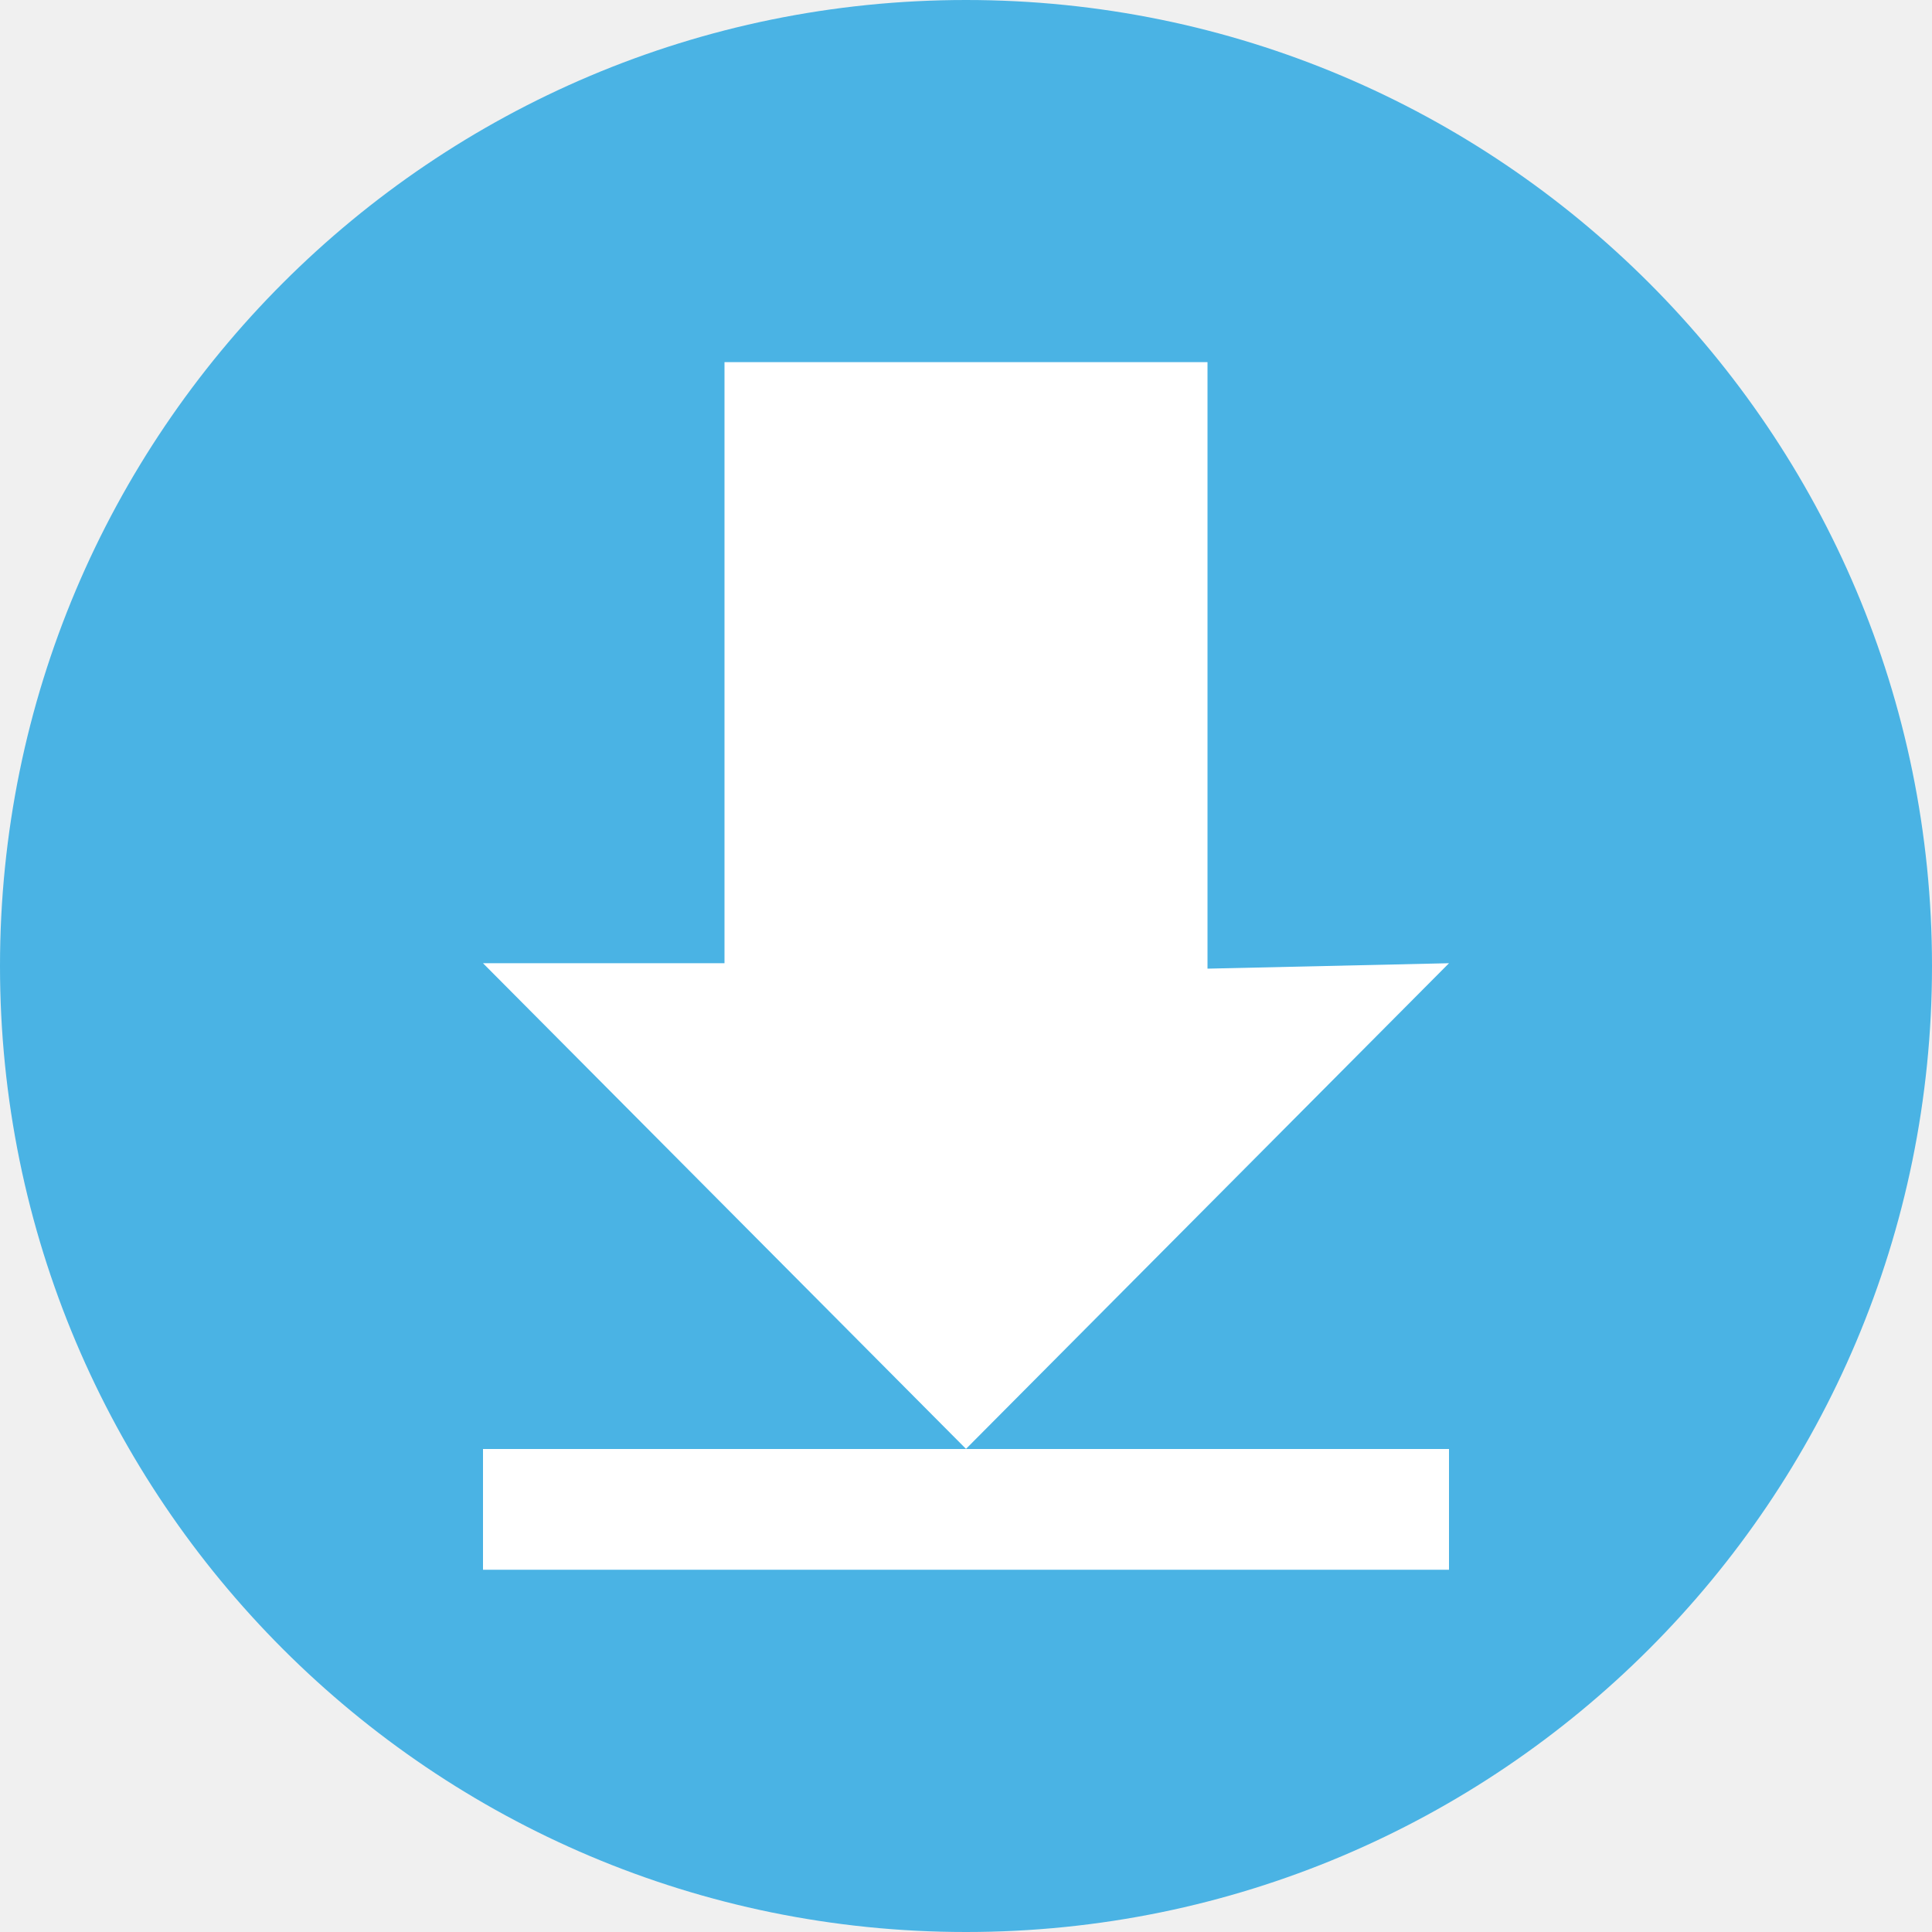
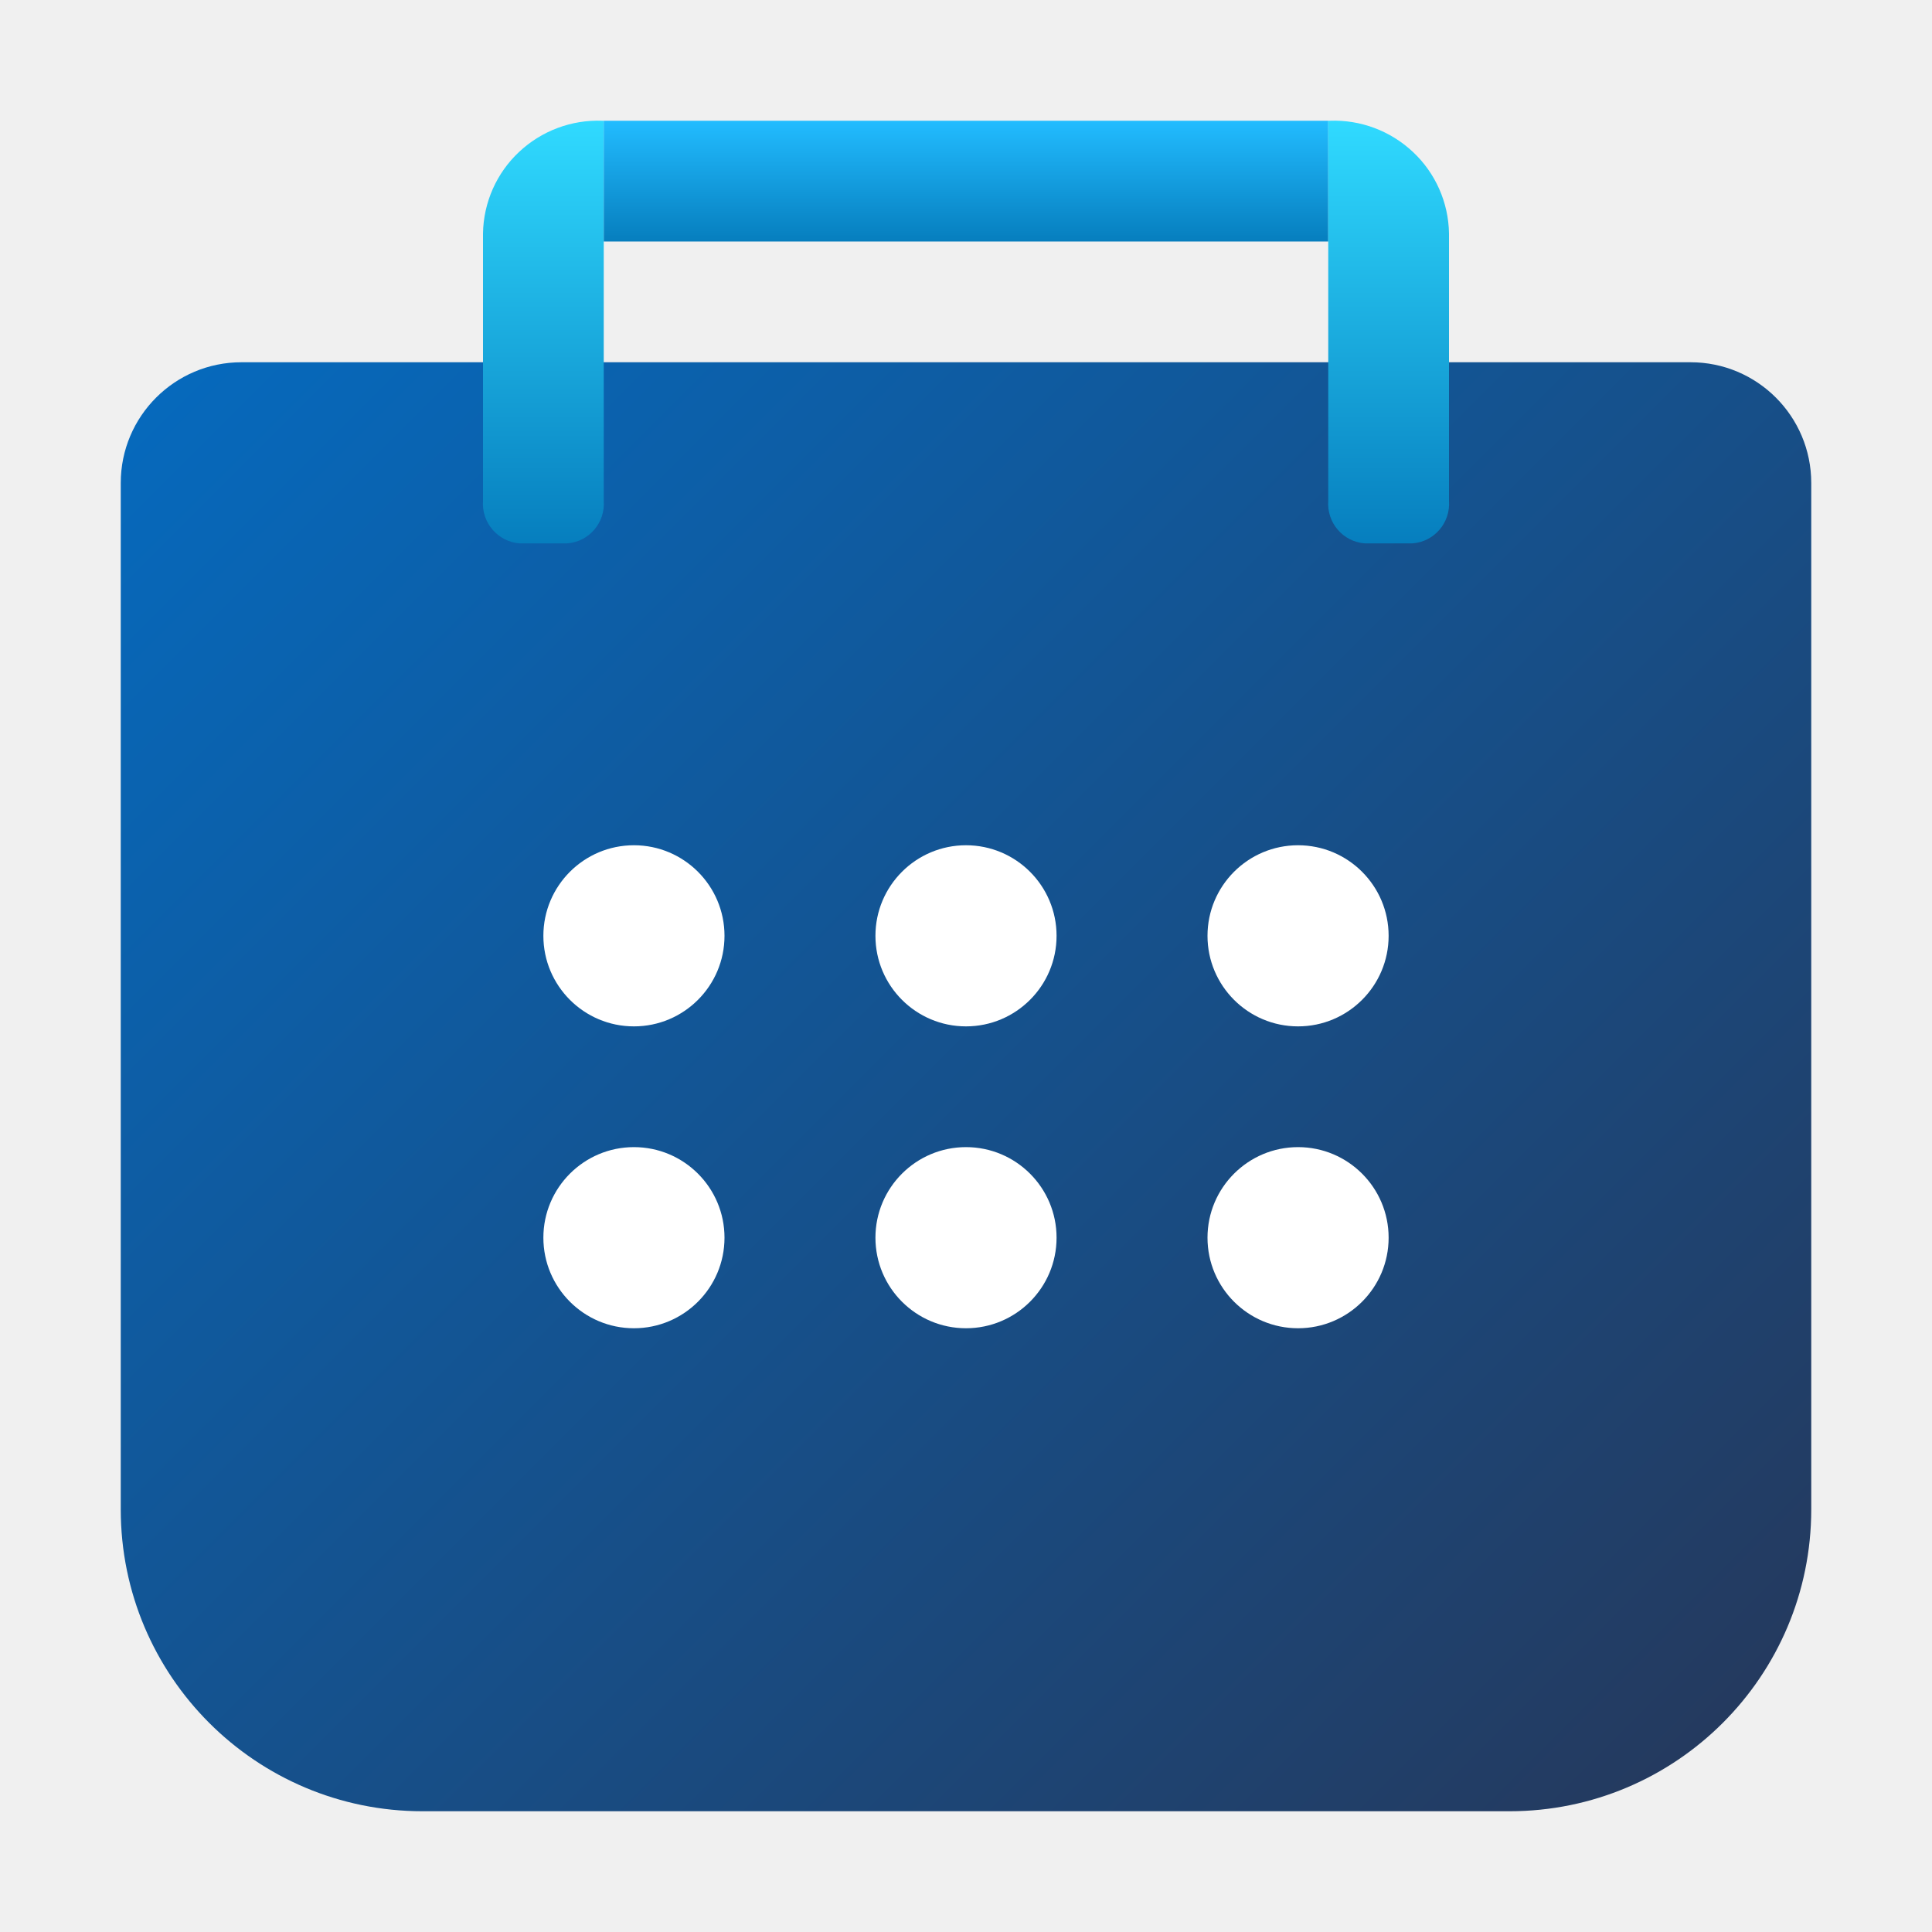
- <svg xmlns="http://www.w3.org/2000/svg" width="16" height="16" version="1">
-   <circle fill="#4ab3e4" cx="8" cy="8" r="8" />
-   <path fill="#fff" d="m10 3v5.022l2-0.045-4 4.022-4-4.022h2v-4.978h4z" />
-   <path fill="#fff" d="m4 12h8v1h-8z" />
+ <svg xmlns="http://www.w3.org/2000/svg" width="32px" height="32px" viewBox="0 0 32 32" version="1.1">
+   <defs>
+     <linearGradient id="linear0" gradientUnits="userSpaceOnUse" x1="4.025" y1="5.146" x2="27.975" y2="29.096">
+       <stop offset="0" style="stop-color:rgb(2.353%,41.176%,73.725%);stop-opacity:1;" />
+       <stop offset="1" style="stop-color:rgb(14.118%,22.745%,37.255%);stop-opacity:1;" />
+     </linearGradient>
+     <linearGradient id="linear1" gradientUnits="userSpaceOnUse" x1="-26.251" y1="30.354" x2="-26.251" y2="28.502" gradientTransform="matrix(3.7796,0,0,-3.7796,108.2197,116.7273)">
+       <stop offset="0" style="stop-color:rgb(18.824%,85.49%,100%);stop-opacity:1;" />
+       <stop offset="1" style="stop-color:rgb(2.353%,49.412%,74.51%);stop-opacity:1;" />
+     </linearGradient>
+     <linearGradient id="linear2" gradientUnits="userSpaceOnUse" x1="16" y1="2" x2="16" y2="4">
+       <stop offset="0" style="stop-color:rgb(13.333%,73.725%,100%);stop-opacity:1;" />
+       <stop offset="1" style="stop-color:rgb(2.353%,49.412%,74.51%);stop-opacity:1;" />
+     </linearGradient>
+     <linearGradient id="linear3" gradientUnits="userSpaceOnUse" x1="-17.271" y1="30.354" x2="-17.271" y2="28.502" gradientTransform="matrix(-3.7796,0.000000000000000463,-0.000000000000000463,-3.7796,-42.2764,116.7273)">
+       <stop offset="0" style="stop-color:rgb(18.824%,85.49%,100%);stop-opacity:1;" />
+       <stop offset="1" style="stop-color:rgb(2.353%,49.412%,74.51%);stop-opacity:1;" />
+     </linearGradient>
+   </defs>
+   <g id="surface1">
+     <path style=" stroke:none;fill-rule:nonzero;fill:url(#linear0);" d="M 4 6 L 28 6 C 29.105 6 30 6.895 30 8 L 30 25 C 30 27.762 27.762 30 25 30 L 7 30 C 4.238 30 2 27.762 2 25 L 2 8 C 2 6.895 2.895 6 4 6 Z M 4 6 " />
+     <path style=" stroke:none;fill-rule:nonzero;fill:url(#linear1);" d="M 9.977 2 C 9.465 1.98 8.969 2.168 8.598 2.516 C 8.223 2.867 8.008 3.355 8 3.867 L 8 8.293 C 7.973 8.656 8.246 8.973 8.605 9 L 9.395 9 C 9.758 8.973 10.027 8.656 10 8.293 L 10 2 C 10 2 9.992 2 9.977 2 Z M 9.977 2 " />
+     <path style=" stroke:none;fill-rule:nonzero;fill:url(#linear2);" d="M 10 2 L 22 2 L 22 4 L 10 4 Z M 10 2 " />
+     <path style=" stroke:none;fill-rule:nonzero;fill:url(#linear3);" d="M 22.023 2 C 22.535 1.98 23.031 2.168 23.402 2.516 C 23.777 2.867 23.992 3.355 24 3.867 L 24 8.293 C 24.027 8.656 23.758 8.973 23.395 9 L 22.605 9 C 22.242 8.973 21.973 8.656 22 8.293 L 22 2 C 22 2 22.008 2 22.023 2 Z M 22.023 2 " />
+     <path style=" stroke:none;fill-rule:nonzero;fill:rgb(100%,100%,100%);fill-opacity:1;" d="M 12 15.5 C 12 16.328 11.328 17 10.5 17 C 9.672 17 9 16.328 9 15.5 C 9 14.672 9.672 14 10.5 14 C 11.328 14 12 14.672 12 15.5 Z M 12 15.5 " />
+     <path style=" stroke:none;fill-rule:nonzero;fill:rgb(100%,100%,100%);fill-opacity:1;" d="M 17.5 15.5 C 17.5 16.328 16.828 17 16 17 C 15.172 17 14.5 16.328 14.5 15.5 C 14.5 14.672 15.172 14 16 14 C 16.828 14 17.5 14.672 17.5 15.5 Z M 17.5 15.5 " />
+     <path style=" stroke:none;fill-rule:nonzero;fill:rgb(100%,100%,100%);fill-opacity:1;" d="M 23 15.5 C 23 16.328 22.328 17 21.5 17 C 20.672 17 20 16.328 20 15.5 C 20 14.672 20.672 14 21.5 14 C 22.328 14 23 14.672 23 15.5 Z M 23 15.5 " />
+     <path style=" stroke:none;fill-rule:nonzero;fill:rgb(100%,100%,100%);fill-opacity:1;" d="M 12 20.5 C 12 21.328 11.328 22 10.5 22 C 9.672 22 9 21.328 9 20.5 C 9 19.672 9.672 19 10.5 19 C 11.328 19 12 19.672 12 20.5 Z M 12 20.5 " />
+     <path style=" stroke:none;fill-rule:nonzero;fill:rgb(100%,100%,100%);fill-opacity:1;" d="M 17.5 20.5 C 17.5 21.328 16.828 22 16 22 C 15.172 22 14.5 21.328 14.5 20.5 C 14.5 19.672 15.172 19 16 19 C 16.828 19 17.5 19.672 17.5 20.5 Z M 17.5 20.5 " />
+     <path style=" stroke:none;fill-rule:nonzero;fill:rgb(100%,100%,100%);fill-opacity:1;" d="M 23 20.5 C 23 21.328 22.328 22 21.5 22 C 20.672 22 20 21.328 20 20.5 C 20 19.672 20.672 19 21.5 19 C 22.328 19 23 19.672 23 20.5 Z M 23 20.5 " />
+   </g>
</svg>
